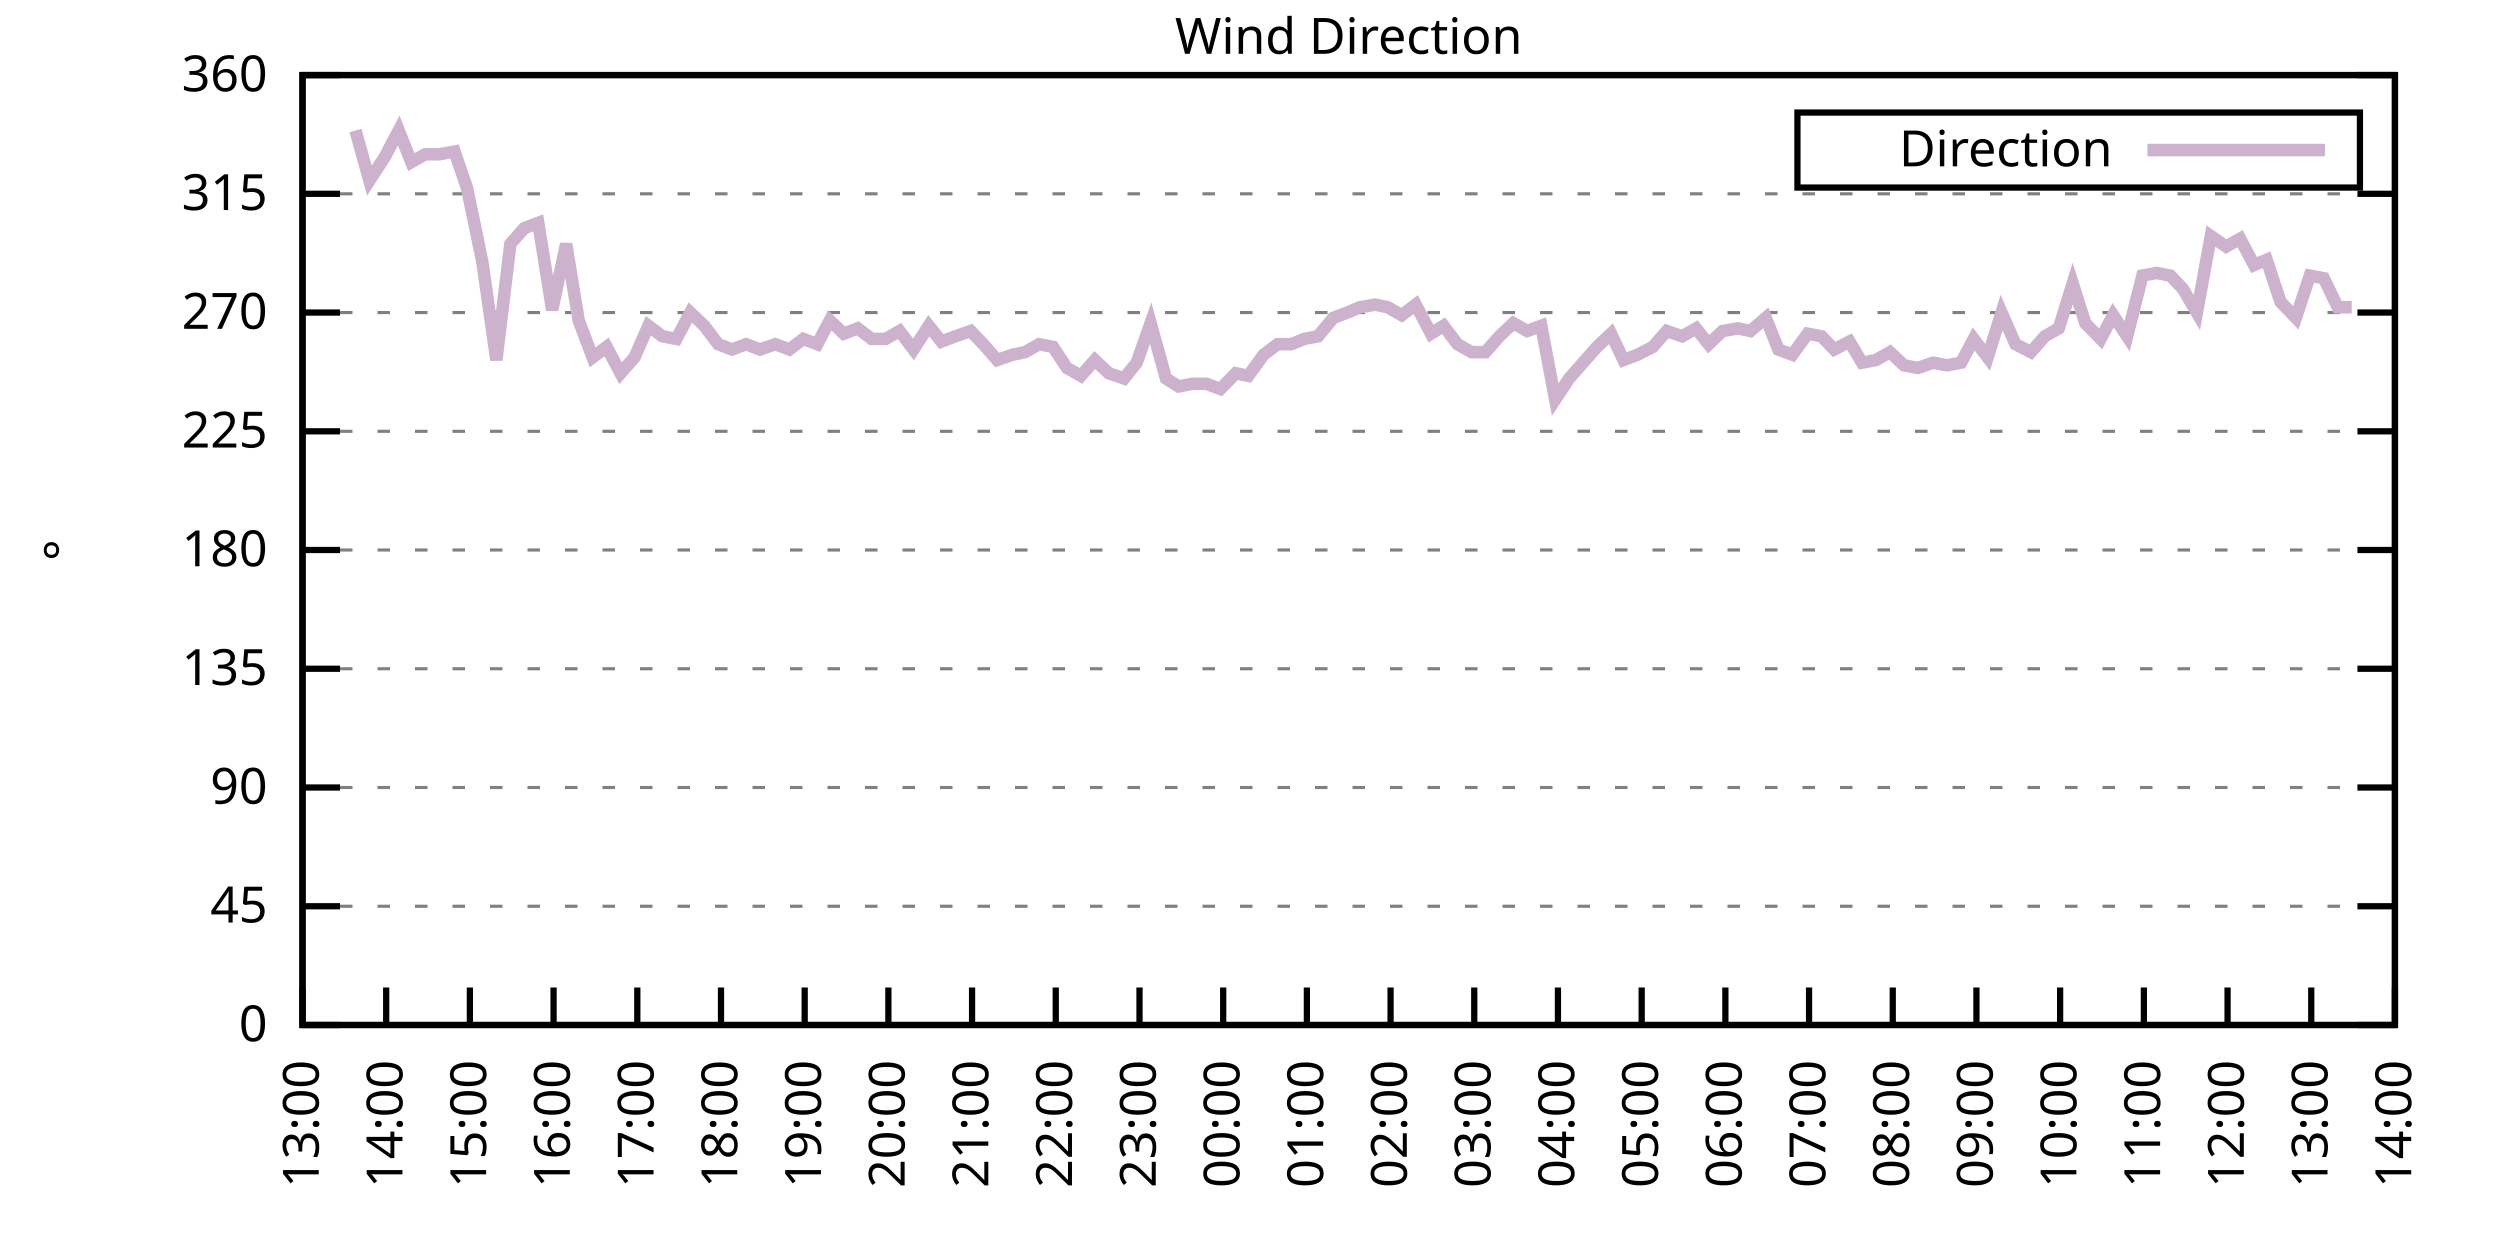
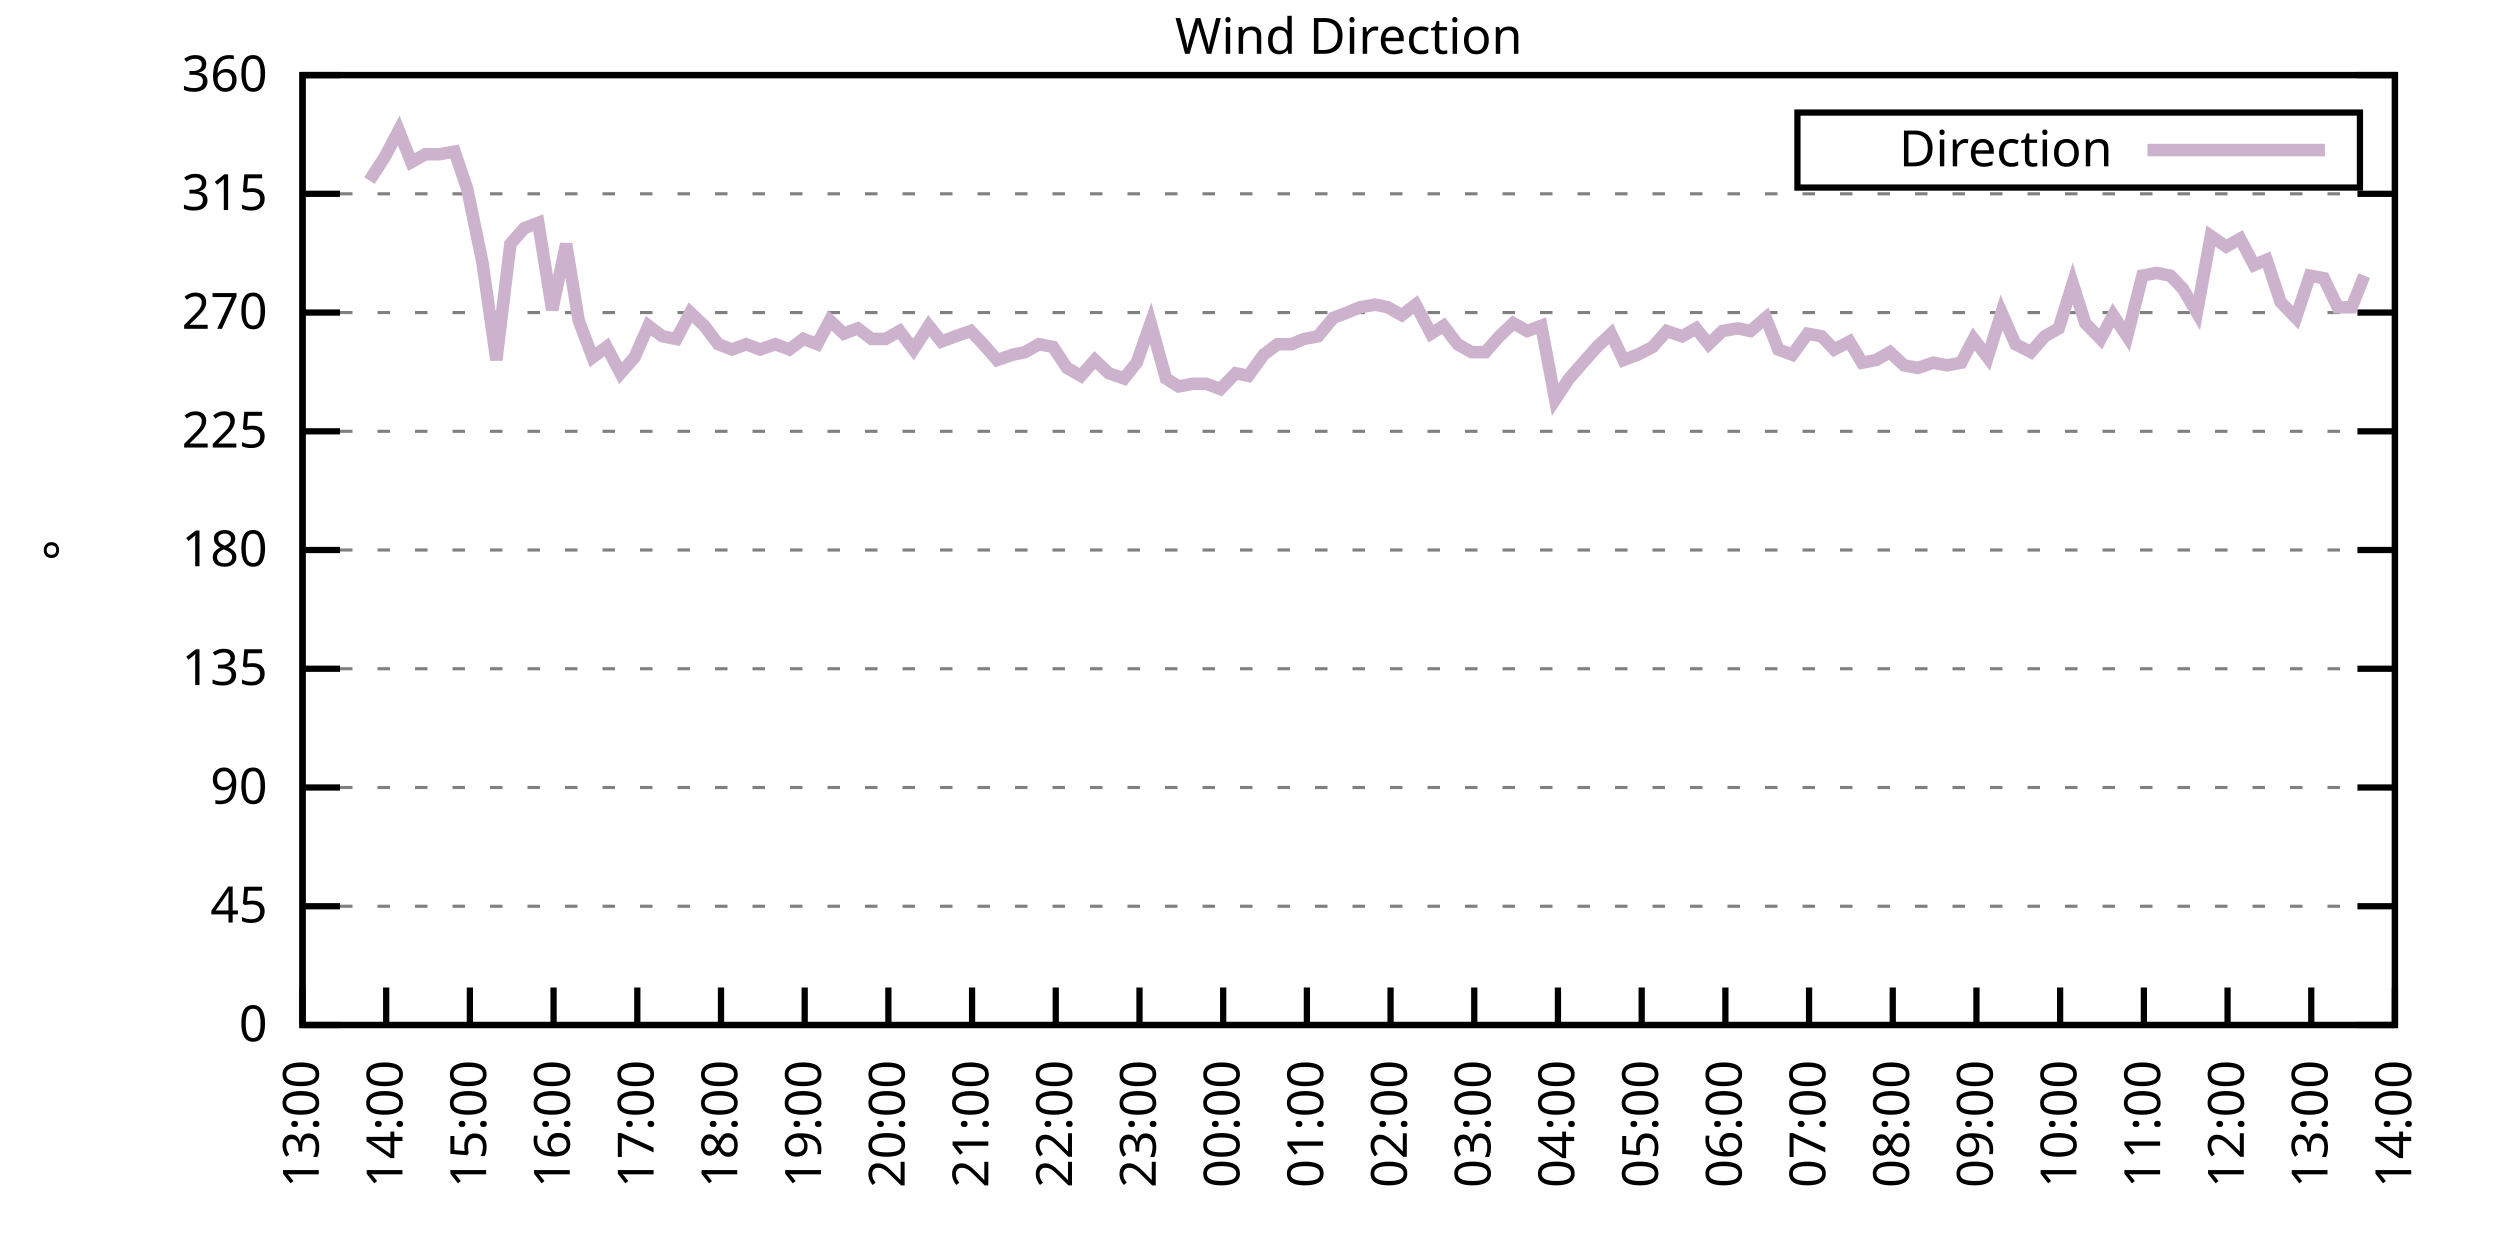
<svg xmlns="http://www.w3.org/2000/svg" xmlns:xlink="http://www.w3.org/1999/xlink" width="400" height="200" viewBox="0 0 400 200">
  <g id="gnuplot_canvas">
    <rect x="0" y="0" width="400" height="200" fill="none" />
    <defs>
      <circle id="gpDot" r="0.5" stroke-width="0.5" stroke="currentColor" />
      <path id="gpPt0" stroke-width="0.333" stroke="currentColor" d="M-1,0 h2 M0,-1 v2" />
      <path id="gpPt1" stroke-width="0.333" stroke="currentColor" d="M-1,-1 L1,1 M1,-1 L-1,1" />
      <path id="gpPt2" stroke-width="0.333" stroke="currentColor" d="M-1,0 L1,0 M0,-1 L0,1 M-1,-1 L1,1 M-1,1 L1,-1" />
      <rect id="gpPt3" stroke-width="0.333" stroke="currentColor" x="-1" y="-1" width="2" height="2" />
      <rect id="gpPt4" stroke-width="0.333" stroke="currentColor" fill="currentColor" x="-1" y="-1" width="2" height="2" />
      <circle id="gpPt5" stroke-width="0.333" stroke="currentColor" cx="0" cy="0" r="1" />
      <use xlink:href="#gpPt5" id="gpPt6" fill="currentColor" stroke="none" />
      <path id="gpPt7" stroke-width="0.333" stroke="currentColor" d="M0,-1.33 L-1.33,0.67 L1.33,0.67 z" />
      <use xlink:href="#gpPt7" id="gpPt8" fill="currentColor" stroke="none" />
      <use xlink:href="#gpPt7" id="gpPt9" stroke="currentColor" transform="rotate(180)" />
      <use xlink:href="#gpPt9" id="gpPt10" fill="currentColor" stroke="none" />
      <use xlink:href="#gpPt3" id="gpPt11" stroke="currentColor" transform="rotate(45)" />
      <use xlink:href="#gpPt11" id="gpPt12" fill="currentColor" stroke="none" />
      <path id="gpPt13" stroke-width="0.333" stroke="currentColor" d="M0,1.330 L1.265,0.411 L0.782,-1.067 L-0.782,-1.076 L-1.265,0.411 z" />
      <use xlink:href="#gpPt13" id="gpPt14" fill="currentColor" stroke="none" />
      <filter id="textbox" filterUnits="objectBoundingBox" x="0" y="0" height="1" width="1">
        <feFlood flood-color="white" flood-opacity="1" result="bgnd" />
        <feComposite in="SourceGraphic" in2="bgnd" operator="atop" />
      </filter>
      <filter id="greybox" filterUnits="objectBoundingBox" x="0" y="0" height="1" width="1">
        <feFlood flood-color="lightgrey" flood-opacity="1" result="grey" />
        <feComposite in="SourceGraphic" in2="grey" operator="atop" />
      </filter>
    </defs>
    <g fill="none" color="white" stroke="currentColor" stroke-width="1.00" stroke-linecap="butt" stroke-linejoin="miter">
</g>
    <g fill="none" color="black" stroke="currentColor" stroke-width="1.00" stroke-linecap="butt" stroke-linejoin="miter">
      <g stroke="none" shape-rendering="crispEdges">
        <polygon fill="rgb(255, 255, 255)" points="48.40,164.00 383.18,164.00 383.18,12.02 48.40,12.02 " />
      </g>
    </g>
    <g fill="none" color="black" stroke="currentColor" stroke-width="1.00" stroke-linecap="butt" stroke-linejoin="miter">
</g>
    <g fill="none" color="black" stroke="black" stroke-width="0.50" stroke-linecap="butt" stroke-linejoin="miter">
</g>
    <g fill="none" color="gray" stroke="currentColor" stroke-width="0.50" stroke-linecap="butt" stroke-linejoin="miter">
      <path stroke="gray" stroke-dasharray="2,4" class="gridline" d="M48.40,164.00 L383.19,164.00  " />
    </g>
    <g fill="none" color="gray" stroke="gray" stroke-width="1.00" stroke-linecap="butt" stroke-linejoin="miter">
</g>
    <g fill="none" color="black" stroke="currentColor" stroke-width="1.00" stroke-linecap="butt" stroke-linejoin="miter">
      <path stroke="black" d="M48.40,164.00 L54.40,164.00 M383.19,164.00 L377.19,164.00  " />
      <g transform="translate(42.80,166.60)" stroke="none" fill="black" font-family="Sans" font-size="8.00" text-anchor="end">
        <text>
          <tspan font-family="Sans"> 0</tspan>
        </text>
      </g>
    </g>
    <g fill="none" color="black" stroke="currentColor" stroke-width="1.00" stroke-linecap="butt" stroke-linejoin="miter">
</g>
    <g fill="none" color="black" stroke="black" stroke-width="0.50" stroke-linecap="butt" stroke-linejoin="miter">
</g>
    <g fill="none" color="gray" stroke="currentColor" stroke-width="0.50" stroke-linecap="butt" stroke-linejoin="miter">
      <path stroke="gray" stroke-dasharray="2,4" class="gridline" d="M48.40,145.00 L383.19,145.00  " />
    </g>
    <g fill="none" color="gray" stroke="gray" stroke-width="1.00" stroke-linecap="butt" stroke-linejoin="miter">
</g>
    <g fill="none" color="black" stroke="currentColor" stroke-width="1.00" stroke-linecap="butt" stroke-linejoin="miter">
      <path stroke="black" d="M48.40,145.00 L54.40,145.00 M383.19,145.00 L377.19,145.00  " />
      <g transform="translate(42.80,147.60)" stroke="none" fill="black" font-family="Sans" font-size="8.00" text-anchor="end">
        <text>
          <tspan font-family="Sans"> 45</tspan>
        </text>
      </g>
    </g>
    <g fill="none" color="black" stroke="currentColor" stroke-width="1.00" stroke-linecap="butt" stroke-linejoin="miter">
</g>
    <g fill="none" color="black" stroke="black" stroke-width="0.50" stroke-linecap="butt" stroke-linejoin="miter">
</g>
    <g fill="none" color="gray" stroke="currentColor" stroke-width="0.50" stroke-linecap="butt" stroke-linejoin="miter">
      <path stroke="gray" stroke-dasharray="2,4" class="gridline" d="M48.40,126.00 L383.19,126.00  " />
    </g>
    <g fill="none" color="gray" stroke="gray" stroke-width="1.00" stroke-linecap="butt" stroke-linejoin="miter">
</g>
    <g fill="none" color="black" stroke="currentColor" stroke-width="1.00" stroke-linecap="butt" stroke-linejoin="miter">
      <path stroke="black" d="M48.40,126.00 L54.40,126.00 M383.19,126.00 L377.19,126.00  " />
      <g transform="translate(42.80,128.60)" stroke="none" fill="black" font-family="Sans" font-size="8.00" text-anchor="end">
        <text>
          <tspan font-family="Sans"> 90</tspan>
        </text>
      </g>
    </g>
    <g fill="none" color="black" stroke="currentColor" stroke-width="1.00" stroke-linecap="butt" stroke-linejoin="miter">
</g>
    <g fill="none" color="black" stroke="black" stroke-width="0.50" stroke-linecap="butt" stroke-linejoin="miter">
</g>
    <g fill="none" color="gray" stroke="currentColor" stroke-width="0.50" stroke-linecap="butt" stroke-linejoin="miter">
      <path stroke="gray" stroke-dasharray="2,4" class="gridline" d="M48.40,107.00 L383.19,107.00  " />
    </g>
    <g fill="none" color="gray" stroke="gray" stroke-width="1.00" stroke-linecap="butt" stroke-linejoin="miter">
</g>
    <g fill="none" color="black" stroke="currentColor" stroke-width="1.00" stroke-linecap="butt" stroke-linejoin="miter">
      <path stroke="black" d="M48.40,107.00 L54.40,107.00 M383.19,107.00 L377.19,107.00  " />
      <g transform="translate(42.80,109.60)" stroke="none" fill="black" font-family="Sans" font-size="8.00" text-anchor="end">
        <text>
          <tspan font-family="Sans"> 135</tspan>
        </text>
      </g>
    </g>
    <g fill="none" color="black" stroke="currentColor" stroke-width="1.00" stroke-linecap="butt" stroke-linejoin="miter">
</g>
    <g fill="none" color="black" stroke="black" stroke-width="0.50" stroke-linecap="butt" stroke-linejoin="miter">
</g>
    <g fill="none" color="gray" stroke="currentColor" stroke-width="0.50" stroke-linecap="butt" stroke-linejoin="miter">
      <path stroke="gray" stroke-dasharray="2,4" class="gridline" d="M48.40,88.00 L383.19,88.00  " />
    </g>
    <g fill="none" color="gray" stroke="gray" stroke-width="1.00" stroke-linecap="butt" stroke-linejoin="miter">
</g>
    <g fill="none" color="black" stroke="currentColor" stroke-width="1.00" stroke-linecap="butt" stroke-linejoin="miter">
      <path stroke="black" d="M48.40,88.00 L54.40,88.00 M383.19,88.00 L377.19,88.00  " />
      <g transform="translate(42.80,90.60)" stroke="none" fill="black" font-family="Sans" font-size="8.00" text-anchor="end">
        <text>
          <tspan font-family="Sans"> 180</tspan>
        </text>
      </g>
    </g>
    <g fill="none" color="black" stroke="currentColor" stroke-width="1.00" stroke-linecap="butt" stroke-linejoin="miter">
</g>
    <g fill="none" color="black" stroke="black" stroke-width="0.50" stroke-linecap="butt" stroke-linejoin="miter">
</g>
    <g fill="none" color="gray" stroke="currentColor" stroke-width="0.50" stroke-linecap="butt" stroke-linejoin="miter">
      <path stroke="gray" stroke-dasharray="2,4" class="gridline" d="M48.40,69.01 L383.19,69.01  " />
    </g>
    <g fill="none" color="gray" stroke="gray" stroke-width="1.00" stroke-linecap="butt" stroke-linejoin="miter">
</g>
    <g fill="none" color="black" stroke="currentColor" stroke-width="1.00" stroke-linecap="butt" stroke-linejoin="miter">
      <path stroke="black" d="M48.40,69.01 L54.40,69.01 M383.19,69.01 L377.19,69.01  " />
      <g transform="translate(42.80,71.61)" stroke="none" fill="black" font-family="Sans" font-size="8.00" text-anchor="end">
        <text>
          <tspan font-family="Sans"> 225</tspan>
        </text>
      </g>
    </g>
    <g fill="none" color="black" stroke="currentColor" stroke-width="1.00" stroke-linecap="butt" stroke-linejoin="miter">
</g>
    <g fill="none" color="black" stroke="black" stroke-width="0.50" stroke-linecap="butt" stroke-linejoin="miter">
</g>
    <g fill="none" color="gray" stroke="currentColor" stroke-width="0.50" stroke-linecap="butt" stroke-linejoin="miter">
      <path stroke="gray" stroke-dasharray="2,4" class="gridline" d="M48.40,50.01 L383.19,50.01  " />
    </g>
    <g fill="none" color="gray" stroke="gray" stroke-width="1.00" stroke-linecap="butt" stroke-linejoin="miter">
</g>
    <g fill="none" color="black" stroke="currentColor" stroke-width="1.00" stroke-linecap="butt" stroke-linejoin="miter">
      <path stroke="black" d="M48.40,50.01 L54.40,50.01 M383.19,50.01 L377.19,50.01  " />
      <g transform="translate(42.80,52.61)" stroke="none" fill="black" font-family="Sans" font-size="8.00" text-anchor="end">
        <text>
          <tspan font-family="Sans"> 270</tspan>
        </text>
      </g>
    </g>
    <g fill="none" color="black" stroke="currentColor" stroke-width="1.00" stroke-linecap="butt" stroke-linejoin="miter">
</g>
    <g fill="none" color="black" stroke="black" stroke-width="0.50" stroke-linecap="butt" stroke-linejoin="miter">
</g>
    <g fill="none" color="gray" stroke="currentColor" stroke-width="0.50" stroke-linecap="butt" stroke-linejoin="miter">
      <path stroke="gray" stroke-dasharray="2,4" class="gridline" d="M48.40,31.01 L383.19,31.01  " />
    </g>
    <g fill="none" color="gray" stroke="gray" stroke-width="1.00" stroke-linecap="butt" stroke-linejoin="miter">
</g>
    <g fill="none" color="black" stroke="currentColor" stroke-width="1.00" stroke-linecap="butt" stroke-linejoin="miter">
      <path stroke="black" d="M48.40,31.01 L54.40,31.01 M383.19,31.01 L377.19,31.01  " />
      <g transform="translate(42.80,33.61)" stroke="none" fill="black" font-family="Sans" font-size="8.00" text-anchor="end">
        <text>
          <tspan font-family="Sans"> 315</tspan>
        </text>
      </g>
    </g>
    <g fill="none" color="black" stroke="currentColor" stroke-width="1.00" stroke-linecap="butt" stroke-linejoin="miter">
</g>
    <g fill="none" color="black" stroke="black" stroke-width="0.50" stroke-linecap="butt" stroke-linejoin="miter">
</g>
    <g fill="none" color="gray" stroke="currentColor" stroke-width="0.50" stroke-linecap="butt" stroke-linejoin="miter">
      <path stroke="gray" stroke-dasharray="2,4" class="gridline" d="M48.40,12.01 L383.19,12.01  " />
    </g>
    <g fill="none" color="gray" stroke="gray" stroke-width="1.00" stroke-linecap="butt" stroke-linejoin="miter">
</g>
    <g fill="none" color="black" stroke="currentColor" stroke-width="1.00" stroke-linecap="butt" stroke-linejoin="miter">
      <path stroke="black" d="M48.40,12.01 L54.40,12.01 M383.19,12.01 L377.19,12.01  " />
      <g transform="translate(42.80,14.61)" stroke="none" fill="black" font-family="Sans" font-size="8.00" text-anchor="end">
        <text>
          <tspan font-family="Sans"> 360</tspan>
        </text>
      </g>
    </g>
    <g fill="none" color="black" stroke="currentColor" stroke-width="1.00" stroke-linecap="butt" stroke-linejoin="miter">
      <path stroke="black" d="M48.40,164.00 L48.40,158.00  " />
      <g transform="translate(51.00,169.60) rotate(270.00)" stroke="none" fill="black" font-family="Sans" font-size="8.00" text-anchor="end">
        <text>
          <tspan font-family="Sans">13:00</tspan>
        </text>
      </g>
    </g>
    <g fill="none" color="black" stroke="currentColor" stroke-width="1.00" stroke-linecap="butt" stroke-linejoin="miter">
      <path stroke="black" d="M61.79,164.00 L61.79,158.00  " />
      <g transform="translate(64.39,169.60) rotate(270.00)" stroke="none" fill="black" font-family="Sans" font-size="8.00" text-anchor="end">
        <text>
          <tspan font-family="Sans">14:00</tspan>
        </text>
      </g>
    </g>
    <g fill="none" color="black" stroke="currentColor" stroke-width="1.00" stroke-linecap="butt" stroke-linejoin="miter">
      <path stroke="black" d="M75.18,164.00 L75.18,158.00  " />
      <g transform="translate(77.78,169.60) rotate(270.00)" stroke="none" fill="black" font-family="Sans" font-size="8.00" text-anchor="end">
        <text>
          <tspan font-family="Sans">15:00</tspan>
        </text>
      </g>
    </g>
    <g fill="none" color="black" stroke="currentColor" stroke-width="1.00" stroke-linecap="butt" stroke-linejoin="miter">
      <path stroke="black" d="M88.57,164.00 L88.57,158.00  " />
      <g transform="translate(91.17,169.60) rotate(270.00)" stroke="none" fill="black" font-family="Sans" font-size="8.00" text-anchor="end">
        <text>
          <tspan font-family="Sans">16:00</tspan>
        </text>
      </g>
    </g>
    <g fill="none" color="black" stroke="currentColor" stroke-width="1.00" stroke-linecap="butt" stroke-linejoin="miter">
      <path stroke="black" d="M101.97,164.00 L101.97,158.00  " />
      <g transform="translate(104.57,169.60) rotate(270.00)" stroke="none" fill="black" font-family="Sans" font-size="8.00" text-anchor="end">
        <text>
          <tspan font-family="Sans">17:00</tspan>
        </text>
      </g>
    </g>
    <g fill="none" color="black" stroke="currentColor" stroke-width="1.00" stroke-linecap="butt" stroke-linejoin="miter">
      <path stroke="black" d="M115.36,164.00 L115.36,158.00  " />
      <g transform="translate(117.96,169.60) rotate(270.00)" stroke="none" fill="black" font-family="Sans" font-size="8.00" text-anchor="end">
        <text>
          <tspan font-family="Sans">18:00</tspan>
        </text>
      </g>
    </g>
    <g fill="none" color="black" stroke="currentColor" stroke-width="1.00" stroke-linecap="butt" stroke-linejoin="miter">
      <path stroke="black" d="M128.75,164.00 L128.75,158.00  " />
      <g transform="translate(131.35,169.60) rotate(270.00)" stroke="none" fill="black" font-family="Sans" font-size="8.00" text-anchor="end">
        <text>
          <tspan font-family="Sans">19:00</tspan>
        </text>
      </g>
    </g>
    <g fill="none" color="black" stroke="currentColor" stroke-width="1.00" stroke-linecap="butt" stroke-linejoin="miter">
      <path stroke="black" d="M142.14,164.00 L142.14,158.00  " />
      <g transform="translate(144.74,169.60) rotate(270.00)" stroke="none" fill="black" font-family="Sans" font-size="8.00" text-anchor="end">
        <text>
          <tspan font-family="Sans">20:00</tspan>
        </text>
      </g>
    </g>
    <g fill="none" color="black" stroke="currentColor" stroke-width="1.00" stroke-linecap="butt" stroke-linejoin="miter">
      <path stroke="black" d="M155.53,164.00 L155.53,158.00  " />
      <g transform="translate(158.13,169.60) rotate(270.00)" stroke="none" fill="black" font-family="Sans" font-size="8.00" text-anchor="end">
        <text>
          <tspan font-family="Sans">21:00</tspan>
        </text>
      </g>
    </g>
    <g fill="none" color="black" stroke="currentColor" stroke-width="1.00" stroke-linecap="butt" stroke-linejoin="miter">
      <path stroke="black" d="M168.92,164.00 L168.92,158.00  " />
      <g transform="translate(171.52,169.60) rotate(270.00)" stroke="none" fill="black" font-family="Sans" font-size="8.00" text-anchor="end">
        <text>
          <tspan font-family="Sans">22:00</tspan>
        </text>
      </g>
    </g>
    <g fill="none" color="black" stroke="currentColor" stroke-width="1.00" stroke-linecap="butt" stroke-linejoin="miter">
      <path stroke="black" d="M182.32,164.00 L182.32,158.00  " />
      <g transform="translate(184.92,169.60) rotate(270.00)" stroke="none" fill="black" font-family="Sans" font-size="8.00" text-anchor="end">
        <text>
          <tspan font-family="Sans">23:00</tspan>
        </text>
      </g>
    </g>
    <g fill="none" color="black" stroke="currentColor" stroke-width="1.00" stroke-linecap="butt" stroke-linejoin="miter">
      <path stroke="black" d="M195.71,164.00 L195.71,158.00  " />
      <g transform="translate(198.31,169.60) rotate(270.00)" stroke="none" fill="black" font-family="Sans" font-size="8.00" text-anchor="end">
        <text>
          <tspan font-family="Sans">00:00</tspan>
        </text>
      </g>
    </g>
    <g fill="none" color="black" stroke="currentColor" stroke-width="1.00" stroke-linecap="butt" stroke-linejoin="miter">
      <path stroke="black" d="M209.10,164.00 L209.10,158.00  " />
      <g transform="translate(211.70,169.60) rotate(270.00)" stroke="none" fill="black" font-family="Sans" font-size="8.00" text-anchor="end">
        <text>
          <tspan font-family="Sans">01:00</tspan>
        </text>
      </g>
    </g>
    <g fill="none" color="black" stroke="currentColor" stroke-width="1.00" stroke-linecap="butt" stroke-linejoin="miter">
      <path stroke="black" d="M222.49,164.00 L222.49,158.00  " />
      <g transform="translate(225.09,169.60) rotate(270.00)" stroke="none" fill="black" font-family="Sans" font-size="8.00" text-anchor="end">
        <text>
          <tspan font-family="Sans">02:00</tspan>
        </text>
      </g>
    </g>
    <g fill="none" color="black" stroke="currentColor" stroke-width="1.00" stroke-linecap="butt" stroke-linejoin="miter">
      <path stroke="black" d="M235.88,164.00 L235.88,158.00  " />
      <g transform="translate(238.48,169.60) rotate(270.00)" stroke="none" fill="black" font-family="Sans" font-size="8.00" text-anchor="end">
        <text>
          <tspan font-family="Sans">03:00</tspan>
        </text>
      </g>
    </g>
    <g fill="none" color="black" stroke="currentColor" stroke-width="1.00" stroke-linecap="butt" stroke-linejoin="miter">
      <path stroke="black" d="M249.27,164.00 L249.27,158.00  " />
      <g transform="translate(251.87,169.60) rotate(270.00)" stroke="none" fill="black" font-family="Sans" font-size="8.00" text-anchor="end">
        <text>
          <tspan font-family="Sans">04:00</tspan>
        </text>
      </g>
    </g>
    <g fill="none" color="black" stroke="currentColor" stroke-width="1.00" stroke-linecap="butt" stroke-linejoin="miter">
      <path stroke="black" d="M262.67,164.00 L262.67,158.00  " />
      <g transform="translate(265.27,169.60) rotate(270.00)" stroke="none" fill="black" font-family="Sans" font-size="8.00" text-anchor="end">
        <text>
          <tspan font-family="Sans">05:00</tspan>
        </text>
      </g>
    </g>
    <g fill="none" color="black" stroke="currentColor" stroke-width="1.00" stroke-linecap="butt" stroke-linejoin="miter">
      <path stroke="black" d="M276.06,164.00 L276.06,158.00  " />
      <g transform="translate(278.66,169.60) rotate(270.00)" stroke="none" fill="black" font-family="Sans" font-size="8.00" text-anchor="end">
        <text>
          <tspan font-family="Sans">06:00</tspan>
        </text>
      </g>
    </g>
    <g fill="none" color="black" stroke="currentColor" stroke-width="1.00" stroke-linecap="butt" stroke-linejoin="miter">
      <path stroke="black" d="M289.45,164.00 L289.45,158.00  " />
      <g transform="translate(292.05,169.60) rotate(270.00)" stroke="none" fill="black" font-family="Sans" font-size="8.00" text-anchor="end">
        <text>
          <tspan font-family="Sans">07:00</tspan>
        </text>
      </g>
    </g>
    <g fill="none" color="black" stroke="currentColor" stroke-width="1.00" stroke-linecap="butt" stroke-linejoin="miter">
      <path stroke="black" d="M302.84,164.00 L302.84,158.00  " />
      <g transform="translate(305.44,169.60) rotate(270.00)" stroke="none" fill="black" font-family="Sans" font-size="8.00" text-anchor="end">
        <text>
          <tspan font-family="Sans">08:00</tspan>
        </text>
      </g>
    </g>
    <g fill="none" color="black" stroke="currentColor" stroke-width="1.00" stroke-linecap="butt" stroke-linejoin="miter">
      <path stroke="black" d="M316.23,164.00 L316.23,158.00  " />
      <g transform="translate(318.83,169.60) rotate(270.00)" stroke="none" fill="black" font-family="Sans" font-size="8.00" text-anchor="end">
        <text>
          <tspan font-family="Sans">09:00</tspan>
        </text>
      </g>
    </g>
    <g fill="none" color="black" stroke="currentColor" stroke-width="1.00" stroke-linecap="butt" stroke-linejoin="miter">
      <path stroke="black" d="M329.62,164.00 L329.62,158.00  " />
      <g transform="translate(332.22,169.60) rotate(270.00)" stroke="none" fill="black" font-family="Sans" font-size="8.00" text-anchor="end">
        <text>
          <tspan font-family="Sans">10:00</tspan>
        </text>
      </g>
    </g>
    <g fill="none" color="black" stroke="currentColor" stroke-width="1.00" stroke-linecap="butt" stroke-linejoin="miter">
      <path stroke="black" d="M343.02,164.00 L343.02,158.00  " />
      <g transform="translate(345.62,169.60) rotate(270.00)" stroke="none" fill="black" font-family="Sans" font-size="8.00" text-anchor="end">
        <text>
          <tspan font-family="Sans">11:00</tspan>
        </text>
      </g>
    </g>
    <g fill="none" color="black" stroke="currentColor" stroke-width="1.00" stroke-linecap="butt" stroke-linejoin="miter">
      <path stroke="black" d="M356.41,164.00 L356.41,158.00  " />
      <g transform="translate(359.01,169.60) rotate(270.00)" stroke="none" fill="black" font-family="Sans" font-size="8.00" text-anchor="end">
        <text>
          <tspan font-family="Sans">12:00</tspan>
        </text>
      </g>
    </g>
    <g fill="none" color="black" stroke="currentColor" stroke-width="1.00" stroke-linecap="butt" stroke-linejoin="miter">
      <path stroke="black" d="M369.80,164.00 L369.80,158.00  " />
      <g transform="translate(372.40,169.60) rotate(270.00)" stroke="none" fill="black" font-family="Sans" font-size="8.00" text-anchor="end">
        <text>
          <tspan font-family="Sans">13:00</tspan>
        </text>
      </g>
    </g>
    <g fill="none" color="black" stroke="currentColor" stroke-width="1.00" stroke-linecap="butt" stroke-linejoin="miter">
      <path stroke="black" d="M383.19,164.00 L383.19,158.00  " />
      <g transform="translate(385.79,169.60) rotate(270.00)" stroke="none" fill="black" font-family="Sans" font-size="8.00" text-anchor="end">
        <text>
          <tspan font-family="Sans">14:00</tspan>
        </text>
      </g>
    </g>
    <g fill="none" color="black" stroke="currentColor" stroke-width="1.00" stroke-linecap="butt" stroke-linejoin="miter">
</g>
    <g fill="none" color="black" stroke="currentColor" stroke-width="1.00" stroke-linecap="butt" stroke-linejoin="miter">
      <path stroke="black" d="M48.40,12.01 L48.40,164.00 L383.19,164.00 L383.19,12.01 L48.40,12.01 Z  " />
    </g>
    <g fill="none" color="black" stroke="currentColor" stroke-width="1.00" stroke-linecap="butt" stroke-linejoin="miter">
</g>
    <g fill="none" color="black" stroke="currentColor" stroke-width="1.00" stroke-linecap="butt" stroke-linejoin="miter">
      <path stroke="black" d="M287.59,30.01 L287.59,18.01 L377.59,18.01 L377.59,30.01 L287.59,30.01 Z  " />
    </g>
    <g id="Wind_direction_plot_1">
      <g fill="none" color="white" stroke="black" stroke-width="2.00" stroke-linecap="butt" stroke-linejoin="miter">
</g>
      <g fill="none" color="black" stroke="currentColor" stroke-width="2.00" stroke-linecap="butt" stroke-linejoin="miter">
        <g transform="translate(337.99,26.61)" stroke="none" fill="black" font-family="Sans" font-size="8.00" text-anchor="end">
          <text>
            <tspan font-family="Sans">Direction</tspan>
          </text>
        </g>
      </g>
      <g fill="none" color="black" stroke="currentColor" stroke-width="2.00" stroke-linecap="butt" stroke-linejoin="miter">
-         <path stroke="rgb(204, 178, 204)" d="M343.59,24.01 L371.99,24.01 M56.88,20.88 L59.11,28.90 L61.57,25.10 L63.80,20.88 L65.81,25.94 L68.04,24.68   L70.27,24.68 L72.73,24.25 L74.74,30.16 L77.19,41.99 L79.42,57.61 L81.66,39.03 L83.89,36.50 L86.12,35.65   L88.35,49.59 L90.58,39.03 L92.59,51.27 L94.82,57.18 L97.06,55.50 L99.29,59.72 L101.52,57.18 L103.75,52.12   L105.98,53.81 L108.22,54.23 L110.45,50.01 L112.68,52.12 L114.91,55.07 L117.14,55.92 L119.38,55.07 L121.61,55.92   L124.06,55.07 L126.29,55.92 L128.53,54.23 L130.76,55.07 L132.77,51.27 L135.00,53.39 L137.23,52.54 L139.46,54.23   L141.69,54.23 L143.93,52.96 L146.16,55.92 L148.61,52.12 L150.62,54.65 L152.85,53.81 L155.31,52.96 L157.32,55.07   L159.55,57.61 L162.01,56.76 L164.01,56.34 L166.25,55.07 L168.48,55.50 L170.71,58.87 L172.94,60.14 L175.17,57.61   L177.41,59.72 L179.86,60.56 L181.87,58.03 L184.10,51.70 L186.56,60.56 L188.57,61.83 L190.80,61.41 L193.03,61.41   L195.26,62.25 L197.72,59.72 L199.73,60.14 L202.18,56.76 L204.41,55.07 L206.64,55.07 L208.65,54.23 L210.88,53.81   L213.34,50.85 L215.57,50.01 L217.58,49.16 L220.04,48.74 L222.04,49.16 L224.28,50.43 L226.51,48.74 L228.96,53.39   L230.97,52.12 L233.20,55.07 L235.44,56.34 L237.67,56.34 L239.90,53.81 L242.13,51.70 L244.36,52.96 L246.60,52.12   L248.83,63.94 L251.06,60.56 L253.29,58.03 L255.52,55.50 L257.76,53.39 L259.76,57.61 L262.00,56.76 L264.45,55.50   L266.68,52.96 L269.14,53.81 L271.37,52.54 L273.38,55.07 L275.61,52.96 L278.07,52.54 L280.07,52.96 L282.53,50.85   L284.54,55.92 L286.77,56.76 L289.23,53.39 L291.46,53.81 L293.47,55.92 L295.92,54.65 L297.93,58.03 L300.16,57.61   L302.39,56.34 L304.63,58.45 L306.86,58.87 L309.31,58.03 L311.54,58.45 L313.78,58.03 L315.79,54.23 L318.02,57.18   L320.25,50.01 L322.48,55.07 L324.94,56.34 L327.17,53.81 L329.40,52.54 L331.63,45.36 L333.64,51.70 L336.10,54.23   L338.10,50.43 L340.34,53.81 L342.79,44.10 L345.02,43.67 L347.26,44.10 L349.26,46.21 L351.50,50.01 L353.73,37.76   L356.18,39.45 L358.42,38.19 L360.65,42.41 L362.66,41.56 L364.89,48.32 L367.34,50.85 L369.58,44.10 L371.81,44.52   L374.04,49.16 L376.27,49.16  " />
+         <path stroke="rgb(204, 178, 204)" d="M343.59,24.01 L371.99,24.01 M59.11,28.90 L61.57,25.10 L63.80,20.88 L65.81,25.94 L68.04,24.68 L70.27,24.68   L72.73,24.25 L74.74,30.16 L77.19,41.99 L79.42,57.61 L81.66,39.03 L83.89,36.50 L86.12,35.65 L88.35,49.59   L90.58,39.03 L92.59,51.27 L94.82,57.18 L97.06,55.50 L99.29,59.72 L101.52,57.18 L103.75,52.12 L105.98,53.81   L108.22,54.23 L110.45,50.01 L112.68,52.12 L114.91,55.07 L117.14,55.92 L119.38,55.07 L121.61,55.92 L124.06,55.07   L126.29,55.92 L128.53,54.23 L130.76,55.07 L132.77,51.27 L135.00,53.39 L137.23,52.54 L139.46,54.23 L141.69,54.23   L143.93,52.96 L146.16,55.92 L148.61,52.12 L150.62,54.65 L152.85,53.81 L155.31,52.96 L157.32,55.07 L159.55,57.61   L162.01,56.76 L164.01,56.34 L166.25,55.07 L168.48,55.50 L170.71,58.87 L172.94,60.14 L175.17,57.61 L177.41,59.72   L179.86,60.56 L181.87,58.03 L184.10,51.70 L186.56,60.56 L188.57,61.83 L190.80,61.41 L193.03,61.41 L195.26,62.25   L197.72,59.72 L199.73,60.14 L202.18,56.76 L204.41,55.07 L206.64,55.07 L208.65,54.23 L210.88,53.81 L213.34,50.85   L215.57,50.01 L217.58,49.16 L220.04,48.74 L222.04,49.16 L224.28,50.43 L226.51,48.74 L228.96,53.39 L230.97,52.12   L233.20,55.07 L235.44,56.34 L237.67,56.34 L239.90,53.81 L242.13,51.70 L244.36,52.96 L246.60,52.12 L248.83,63.94   L251.06,60.56 L253.29,58.03 L255.52,55.50 L257.76,53.39 L259.76,57.61 L262.00,56.76 L264.45,55.50 L266.68,52.96   L269.14,53.81 L271.37,52.54 L273.38,55.07 L275.61,52.96 L278.07,52.54 L280.07,52.96 L282.53,50.85 L284.54,55.92   L286.77,56.76 L289.23,53.39 L291.46,53.81 L293.47,55.92 L295.92,54.65 L297.93,58.03 L300.16,57.61 L302.39,56.34   L304.63,58.45 L306.86,58.87 L309.31,58.03 L311.54,58.45 L313.78,58.03 L315.79,54.23 L318.02,57.18 L320.25,50.01   L322.48,55.07 L324.94,56.34 L327.17,53.81 L329.40,52.54 L331.63,45.36 L333.64,51.70 L336.10,54.23 L338.10,50.43   L340.34,53.81 L342.79,44.10 L345.02,43.67 L347.26,44.10 L349.26,46.21 L351.50,50.01 L353.73,37.76 L356.18,39.45   L358.42,38.19 L360.65,42.41 L362.66,41.56 L364.89,48.32 L367.34,50.85 L369.58,44.10 L371.81,44.52 L374.04,49.16   L376.27,49.16 L378.28,44.10  " />
      </g>
    </g>
    <g fill="none" color="black" stroke="currentColor" stroke-width="2.00" stroke-linecap="butt" stroke-linejoin="miter">
</g>
    <g fill="none" color="black" stroke="black" stroke-width="1.00" stroke-linecap="butt" stroke-linejoin="miter">
</g>
    <g fill="none" color="black" stroke="currentColor" stroke-width="1.00" stroke-linecap="butt" stroke-linejoin="miter">
      <path stroke="black" d="M48.40,12.01 L48.40,164.00 L383.19,164.00 L383.19,12.01 L48.40,12.01 Z  " />
      <g transform="translate(12.80,88.01) rotate(270.00)" stroke="none" fill="black" font-family="Sans" font-size="8.00" text-anchor="middle">
        <text>
          <tspan font-family="Sans">°</tspan>
        </text>
      </g>
    </g>
    <g fill="none" color="black" stroke="currentColor" stroke-width="1.00" stroke-linecap="butt" stroke-linejoin="miter">
</g>
    <g fill="none" color="black" stroke="currentColor" stroke-width="1.00" stroke-linecap="butt" stroke-linejoin="miter">
      <g transform="translate(215.79,8.61)" stroke="none" fill="black" font-family="Sans" font-size="8.00" text-anchor="middle">
        <text>
          <tspan font-family="Sans">Wind Direction</tspan>
        </text>
      </g>
    </g>
    <g fill="none" color="black" stroke="currentColor" stroke-width="1.00" stroke-linecap="butt" stroke-linejoin="miter">
</g>
  </g>
</svg>
